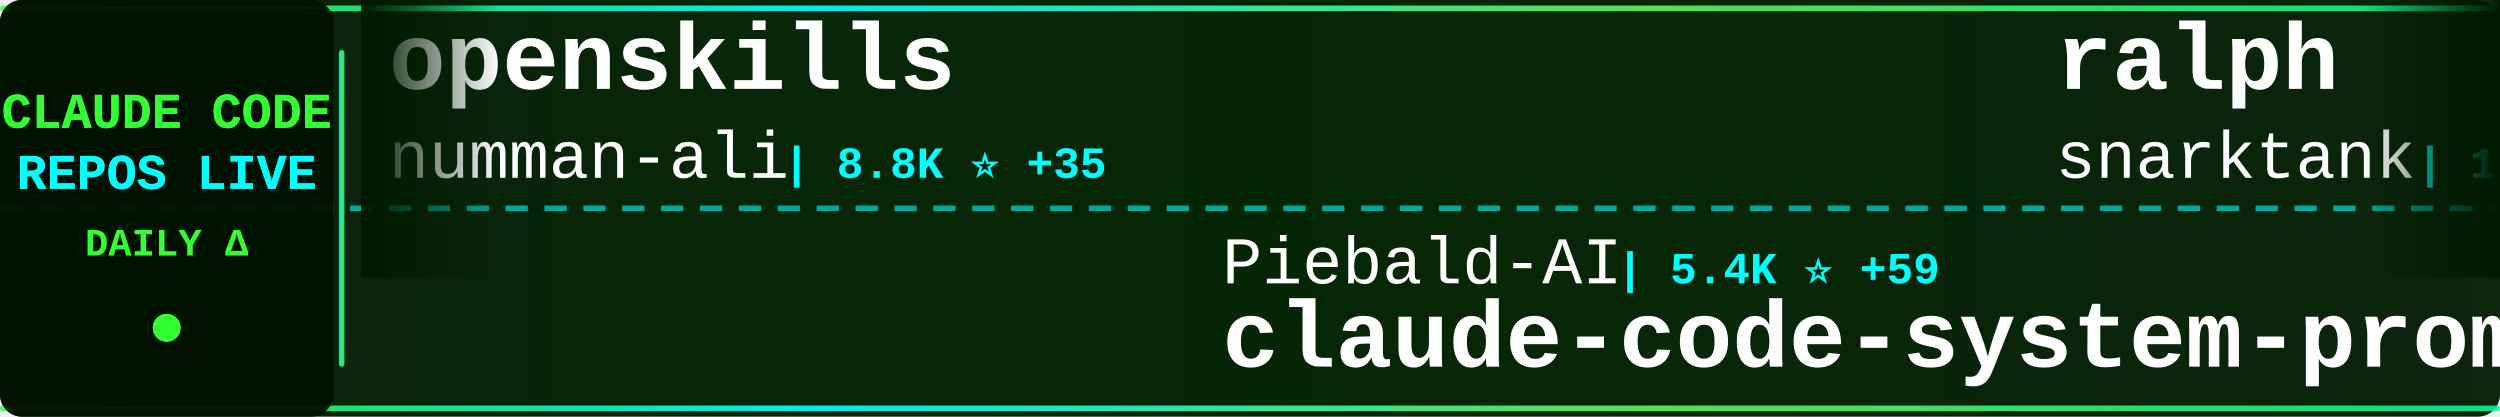
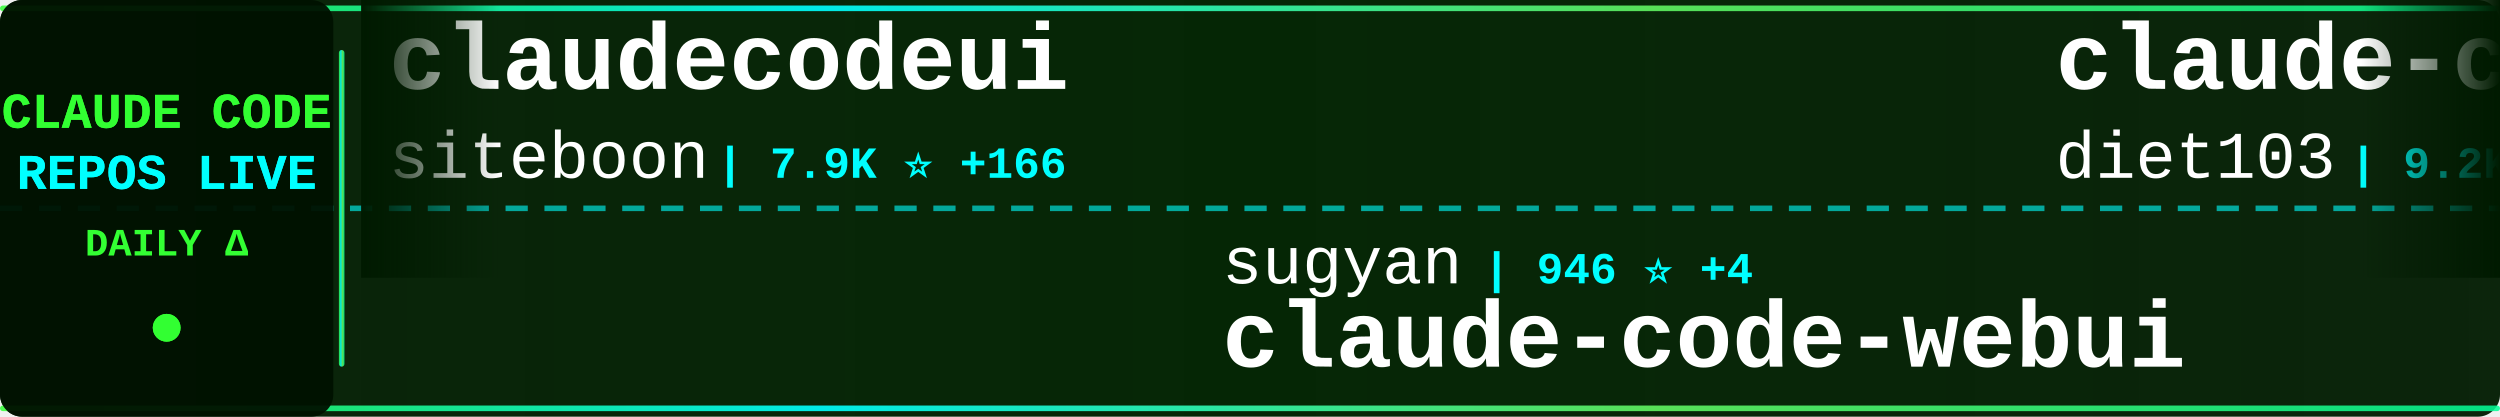
<svg xmlns="http://www.w3.org/2000/svg" width="900" height="150">
  <defs>
    <linearGradient id="tickerBg" x1="0%" y1="0%" x2="100%" y2="0%">
      <stop offset="0%" style="stop-color:#001a00;stop-opacity:0.95" />
      <stop offset="50%" style="stop-color:#002200;stop-opacity:0.98" />
      <stop offset="100%" style="stop-color:#001a00;stop-opacity:0.95" />
    </linearGradient>
    <linearGradient id="borderGrad" x1="0%" y1="0%" x2="100%" y2="0%">
      <stop offset="0%" style="stop-color:#33ff33;stop-opacity:0.85">
        <animate attributeName="stop-opacity" values="0.85;1;0.85" dur="2s" repeatCount="indefinite" />
      </stop>
      <stop offset="33%" style="stop-color:#00ffff;stop-opacity:0.9">
        <animate attributeName="stop-opacity" values="0.9;1;0.9" dur="2.2s" repeatCount="indefinite" />
      </stop>
      <stop offset="66%" style="stop-color:#66ff66;stop-opacity:0.85">
        <animate attributeName="stop-opacity" values="0.85;1;0.85" dur="1.8s" repeatCount="indefinite" />
      </stop>
      <stop offset="100%" style="stop-color:#00ff99;stop-opacity:0.85">
        <animate attributeName="stop-opacity" values="0.85;1;0.85" dur="2s" repeatCount="indefinite" />
      </stop>
    </linearGradient>
    <filter id="textGlow">
      <feGaussianBlur stdDeviation="0.1" result="coloredBlur" />
      <feMerge>
        <feMergeNode in="coloredBlur" />
        <feMergeNode in="SourceGraphic" />
      </feMerge>
    </filter>
    <filter id="metricGlow">
      <feGaussianBlur stdDeviation="0.2" result="coloredBlur" />
      <feMerge>
        <feMergeNode in="coloredBlur" />
        <feMergeNode in="SourceGraphic" />
      </feMerge>
    </filter>
    <linearGradient id="leftFade" x1="0%" y1="0%" x2="100%" y2="0%">
      <stop offset="0%" style="stop-color:#001a00;stop-opacity:1" />
      <stop offset="100%" style="stop-color:#001a00;stop-opacity:0" />
    </linearGradient>
    <linearGradient id="rightFade" x1="0%" y1="0%" x2="100%" y2="0%">
      <stop offset="0%" style="stop-color:#001a00;stop-opacity:0" />
      <stop offset="100%" style="stop-color:#001a00;stop-opacity:1" />
    </linearGradient>
  </defs>
  <rect width="900" height="150" fill="url(#tickerBg)" rx="8" />
  <rect x="0" y="2" width="900" height="2" fill="url(#borderGrad)" rx="1" />
  <rect x="0" y="146" width="900" height="2" fill="url(#borderGrad)" rx="1" />
  <line x1="0" y1="75" x2="900" y2="75" stroke="#00ffff" stroke-width="2" stroke-dasharray="8 6" opacity="0.6" />
  <rect x="0" y="0" width="120" height="150" fill="#001100" opacity="0.95" rx="8" />
  <text x="60" y="46" font-family="'Courier New', monospace" font-size="18" font-weight="bold" fill="#33ff33" text-anchor="middle" filter="url(#textGlow)">
    CLAUDE CODE
  </text>
  <text x="60" y="68" font-family="'Courier New', monospace" font-size="18" font-weight="bold" fill="#00ffff" text-anchor="middle" filter="url(#textGlow)">
    REPOS LIVE
  </text>
  <text x="60" y="92" font-family="'Courier New', monospace" font-size="14" font-weight="bold" fill="#33ff33" text-anchor="middle">
    DAILY Δ
  </text>
  <circle cx="60" cy="118" r="5" fill="#33ff33" filter="url(#metricGlow)">
    <animate attributeName="r" values="4;6;4" dur="1.5s" repeatCount="indefinite" />
    <animate attributeName="opacity" values="0.6;1;0.6" dur="1.5s" repeatCount="indefinite" />
  </circle>
  <rect x="122" y="18" width="2" height="114" fill="url(#borderGrad)" rx="1" />
  <clipPath id="tickerClip">
    <rect x="130" y="0" width="770" height="150" />
  </clipPath>
  <g clip-path="url(#tickerClip)">
    <g id="tickerItems">
      <animateTransform attributeName="transform" attributeType="XML" type="translate" from="0 0" to="-3000 0" dur="54s" repeatCount="indefinite" />
      <g transform="translate(0, 0)">
-         <text x="140" y="32" font-family="'Courier New', monospace" font-size="34" font-weight="bold" fill="#ffffff">openskills</text>
-         <text x="140" y="64" font-family="'Courier New', monospace" font-size="24" font-weight="normal" fill="#ffffff" opacity="1.0">numman-ali</text>
-         <text x="282" y="64" font-family="'Courier New', monospace" font-size="16" font-weight="bold" fill="#00ffff"> | 8.8K ⭐ +35</text>
+         <text x="140" y="32" font-family="'Courier New', monospace" font-size="34" font-weight="bold" fill="#ffffff">claudecodeui</text>
+         <text x="140" y="64" font-family="'Courier New', monospace" font-size="24" font-weight="normal" fill="#ffffff" opacity="1.0">siteboon</text>
+         <text x="258" y="64" font-family="'Courier New', monospace" font-size="16" font-weight="bold" fill="#00ffff"> | 7.9K ⭐ +166</text>
      </g>
      <g transform="translate(300, 0)">
-         <text x="140" y="102" font-family="'Courier New', monospace" font-size="24" font-weight="normal" fill="#ffffff" opacity="1.0">Piebald-AI</text>
-         <text x="282" y="102" font-family="'Courier New', monospace" font-size="16" font-weight="bold" fill="#00ffff"> | 5.4K ⭐ +59</text>
-         <text x="140" y="132" font-family="'Courier New', monospace" font-size="34" font-weight="bold" fill="#ffffff">claude-code-system-promp...</text>
-       </g>
-       <g transform="translate(600, 0)">
-         <text x="140" y="32" font-family="'Courier New', monospace" font-size="34" font-weight="bold" fill="#ffffff">ralph</text>
-         <text x="140" y="64" font-family="'Courier New', monospace" font-size="24" font-weight="normal" fill="#ffffff" opacity="1.0">snarktank</text>
-         <text x="270" y="64" font-family="'Courier New', monospace" font-size="16" font-weight="bold" fill="#00ffff"> | 12.1K ⭐ +127</text>
-       </g>
-       <g transform="translate(900, 0)">
        <text x="140" y="102" font-family="'Courier New', monospace" font-size="24" font-weight="normal" fill="#ffffff" opacity="1.0">sugyan</text>
        <text x="234" y="102" font-family="'Courier New', monospace" font-size="16" font-weight="bold" fill="#00ffff"> | 946 ⭐ +4</text>
        <text x="140" y="132" font-family="'Courier New', monospace" font-size="34" font-weight="bold" fill="#ffffff">claude-code-webui</text>
      </g>
+       <g transform="translate(600, 0)">
+         <text x="140" y="32" font-family="'Courier New', monospace" font-size="34" font-weight="bold" fill="#ffffff">claude-code-infrastructu...</text>
+         <text x="140" y="64" font-family="'Courier New', monospace" font-size="24" font-weight="normal" fill="#ffffff" opacity="1.0">diet103</text>
+         <text x="246" y="64" font-family="'Courier New', monospace" font-size="16" font-weight="bold" fill="#00ffff"> | 9.2K ⭐ +11</text>
+       </g>
+       <g transform="translate(900, 0)">
+         <text x="140" y="102" font-family="'Courier New', monospace" font-size="24" font-weight="normal" fill="#ffffff" opacity="1.0">Njengah</text>
+         <text x="246" y="102" font-family="'Courier New', monospace" font-size="16" font-weight="bold" fill="#00ffff"> | 1.4K ⭐ +2</text>
+         <text x="140" y="132" font-family="'Courier New', monospace" font-size="34" font-weight="bold" fill="#ffffff">claude-code-cheat-sheet</text>
+       </g>
      <g transform="translate(1200, 0)">
-         <text x="140" y="32" font-family="'Courier New', monospace" font-size="34" font-weight="bold" fill="#ffffff">Claude-Code</text>
-         <text x="140" y="64" font-family="'Courier New', monospace" font-size="24" font-weight="normal" fill="#ffffff" opacity="1.0">lyconear</text>
-         <text x="258" y="64" font-family="'Courier New', monospace" font-size="16" font-weight="bold" fill="#00ffff"> | 4 ⭐</text>
+         <text x="140" y="32" font-family="'Courier New', monospace" font-size="34" font-weight="bold" fill="#ffffff">claude-code-settings</text>
+         <text x="140" y="64" font-family="'Courier New', monospace" font-size="24" font-weight="normal" fill="#ffffff" opacity="1.0">feiskyer</text>
+         <text x="258" y="64" font-family="'Courier New', monospace" font-size="16" font-weight="bold" fill="#00ffff"> | 1.3K ⭐ +1</text>
      </g>
      <g transform="translate(1500, 0)">
-         <text x="140" y="102" font-family="'Courier New', monospace" font-size="24" font-weight="normal" fill="#ffffff" opacity="1.0">code-yeongyu</text>
-         <text x="306" y="102" font-family="'Courier New', monospace" font-size="16" font-weight="bold" fill="#00ffff"> | 37.2K ⭐ +363</text>
-         <text x="140" y="132" font-family="'Courier New', monospace" font-size="34" font-weight="bold" fill="#ffffff">oh-my-opencode</text>
+         <text x="140" y="102" font-family="'Courier New', monospace" font-size="24" font-weight="normal" fill="#ffffff" opacity="1.0">qwibitai</text>
+         <text x="258" y="102" font-family="'Courier New', monospace" font-size="16" font-weight="bold" fill="#00ffff"> | 19.3K ⭐ +617</text>
+         <text x="140" y="132" font-family="'Courier New', monospace" font-size="34" font-weight="bold" fill="#ffffff">nanoclaw</text>
      </g>
      <g transform="translate(1800, 0)">
-         <text x="140" y="32" font-family="'Courier New', monospace" font-size="34" font-weight="bold" fill="#ffffff">learn-claude-code</text>
-         <text x="140" y="64" font-family="'Courier New', monospace" font-size="24" font-weight="normal" fill="#ffffff" opacity="1.0">shareAI-lab</text>
-         <text x="294" y="64" font-family="'Courier New', monospace" font-size="16" font-weight="bold" fill="#00ffff"> | 21.7K ⭐ +449</text>
+         <text x="140" y="32" font-family="'Courier New', monospace" font-size="34" font-weight="bold" fill="#ffffff">claude-code-proxy</text>
+         <text x="140" y="64" font-family="'Courier New', monospace" font-size="24" font-weight="normal" fill="#ffffff" opacity="1.0">1rgs</text>
+         <text x="210" y="64" font-family="'Courier New', monospace" font-size="16" font-weight="bold" fill="#00ffff"> | 3.1K ⭐ +8</text>
      </g>
      <g transform="translate(2100, 0)">
-         <text x="140" y="102" font-family="'Courier New', monospace" font-size="24" font-weight="normal" fill="#ffffff" opacity="1.0">greggh</text>
-         <text x="234" y="102" font-family="'Courier New', monospace" font-size="16" font-weight="bold" fill="#00ffff"> | 1.9K ⭐ +3</text>
-         <text x="140" y="132" font-family="'Courier New', monospace" font-size="34" font-weight="bold" fill="#ffffff">claude-code.nvim</text>
+         <text x="140" y="102" font-family="'Courier New', monospace" font-size="24" font-weight="normal" fill="#ffffff" opacity="1.0">obra</text>
+         <text x="210" y="102" font-family="'Courier New', monospace" font-size="16" font-weight="bold" fill="#00ffff"> | 71.8K ⭐ +1.1K</text>
+         <text x="140" y="132" font-family="'Courier New', monospace" font-size="34" font-weight="bold" fill="#ffffff">superpowers</text>
      </g>
      <g transform="translate(2400, 0)">
-         <text x="140" y="32" font-family="'Courier New', monospace" font-size="34" font-weight="bold" fill="#ffffff">awesome-claude-code-suba...</text>
-         <text x="140" y="64" font-family="'Courier New', monospace" font-size="24" font-weight="normal" fill="#ffffff" opacity="1.0">VoltAgent</text>
-         <text x="270" y="64" font-family="'Courier New', monospace" font-size="16" font-weight="bold" fill="#00ffff"> | 12.6K ⭐ +143</text>
+         <text x="140" y="32" font-family="'Courier New', monospace" font-size="34" font-weight="bold" fill="#ffffff">everything-claude-code</text>
+         <text x="140" y="64" font-family="'Courier New', monospace" font-size="24" font-weight="normal" fill="#ffffff" opacity="1.0">affaan-m</text>
+         <text x="258" y="64" font-family="'Courier New', monospace" font-size="16" font-weight="bold" fill="#00ffff"> | 61.8K ⭐ +1.4K</text>
      </g>
      <g transform="translate(2700, 0)">
-         <text x="140" y="102" font-family="'Courier New', monospace" font-size="24" font-weight="normal" fill="#ffffff" opacity="1.0">davila7</text>
-         <text x="246" y="102" font-family="'Courier New', monospace" font-size="16" font-weight="bold" fill="#00ffff"> | 22.1K ⭐ +98</text>
-         <text x="140" y="132" font-family="'Courier New', monospace" font-size="34" font-weight="bold" fill="#ffffff">claude-code-templates</text>
+         <text x="140" y="102" font-family="'Courier New', monospace" font-size="24" font-weight="normal" fill="#ffffff" opacity="1.0">daymade</text>
+         <text x="246" y="102" font-family="'Courier New', monospace" font-size="16" font-weight="bold" fill="#00ffff"> | 622 ⭐ +1</text>
+         <text x="140" y="132" font-family="'Courier New', monospace" font-size="34" font-weight="bold" fill="#ffffff">claude-code-skills</text>
      </g>
      <g transform="translate(3000, 0)">
-         <text x="140" y="32" font-family="'Courier New', monospace" font-size="34" font-weight="bold" fill="#ffffff">openskills</text>
-         <text x="140" y="64" font-family="'Courier New', monospace" font-size="24" font-weight="normal" fill="#ffffff" opacity="1.0">numman-ali</text>
-         <text x="282" y="64" font-family="'Courier New', monospace" font-size="16" font-weight="bold" fill="#00ffff"> | 8.8K ⭐ +35</text>
+         <text x="140" y="32" font-family="'Courier New', monospace" font-size="34" font-weight="bold" fill="#ffffff">claudecodeui</text>
+         <text x="140" y="64" font-family="'Courier New', monospace" font-size="24" font-weight="normal" fill="#ffffff" opacity="1.0">siteboon</text>
+         <text x="258" y="64" font-family="'Courier New', monospace" font-size="16" font-weight="bold" fill="#00ffff"> | 7.9K ⭐ +166</text>
      </g>
      <g transform="translate(3300, 0)">
-         <text x="140" y="102" font-family="'Courier New', monospace" font-size="24" font-weight="normal" fill="#ffffff" opacity="1.0">Piebald-AI</text>
-         <text x="282" y="102" font-family="'Courier New', monospace" font-size="16" font-weight="bold" fill="#00ffff"> | 5.4K ⭐ +59</text>
-         <text x="140" y="132" font-family="'Courier New', monospace" font-size="34" font-weight="bold" fill="#ffffff">claude-code-system-promp...</text>
-       </g>
-       <g transform="translate(3600, 0)">
-         <text x="140" y="32" font-family="'Courier New', monospace" font-size="34" font-weight="bold" fill="#ffffff">ralph</text>
-         <text x="140" y="64" font-family="'Courier New', monospace" font-size="24" font-weight="normal" fill="#ffffff" opacity="1.0">snarktank</text>
-         <text x="270" y="64" font-family="'Courier New', monospace" font-size="16" font-weight="bold" fill="#00ffff"> | 12.1K ⭐ +127</text>
-       </g>
-       <g transform="translate(3900, 0)">
        <text x="140" y="102" font-family="'Courier New', monospace" font-size="24" font-weight="normal" fill="#ffffff" opacity="1.0">sugyan</text>
        <text x="234" y="102" font-family="'Courier New', monospace" font-size="16" font-weight="bold" fill="#00ffff"> | 946 ⭐ +4</text>
        <text x="140" y="132" font-family="'Courier New', monospace" font-size="34" font-weight="bold" fill="#ffffff">claude-code-webui</text>
+       </g>
+       <g transform="translate(3600, 0)">
+         <text x="140" y="32" font-family="'Courier New', monospace" font-size="34" font-weight="bold" fill="#ffffff">claude-code-infrastructu...</text>
+         <text x="140" y="64" font-family="'Courier New', monospace" font-size="24" font-weight="normal" fill="#ffffff" opacity="1.0">diet103</text>
+         <text x="246" y="64" font-family="'Courier New', monospace" font-size="16" font-weight="bold" fill="#00ffff"> | 9.2K ⭐ +11</text>
+       </g>
+       <g transform="translate(3900, 0)">
+         <text x="140" y="102" font-family="'Courier New', monospace" font-size="24" font-weight="normal" fill="#ffffff" opacity="1.0">Njengah</text>
+         <text x="246" y="102" font-family="'Courier New', monospace" font-size="16" font-weight="bold" fill="#00ffff"> | 1.4K ⭐ +2</text>
+         <text x="140" y="132" font-family="'Courier New', monospace" font-size="34" font-weight="bold" fill="#ffffff">claude-code-cheat-sheet</text>
      </g>
    </g>
  </g>
  <rect x="130" y="0" width="50" height="100" fill="url(#leftFade)" />
  <rect x="850" y="0" width="50" height="100" fill="url(#rightFade)" />
</svg>
